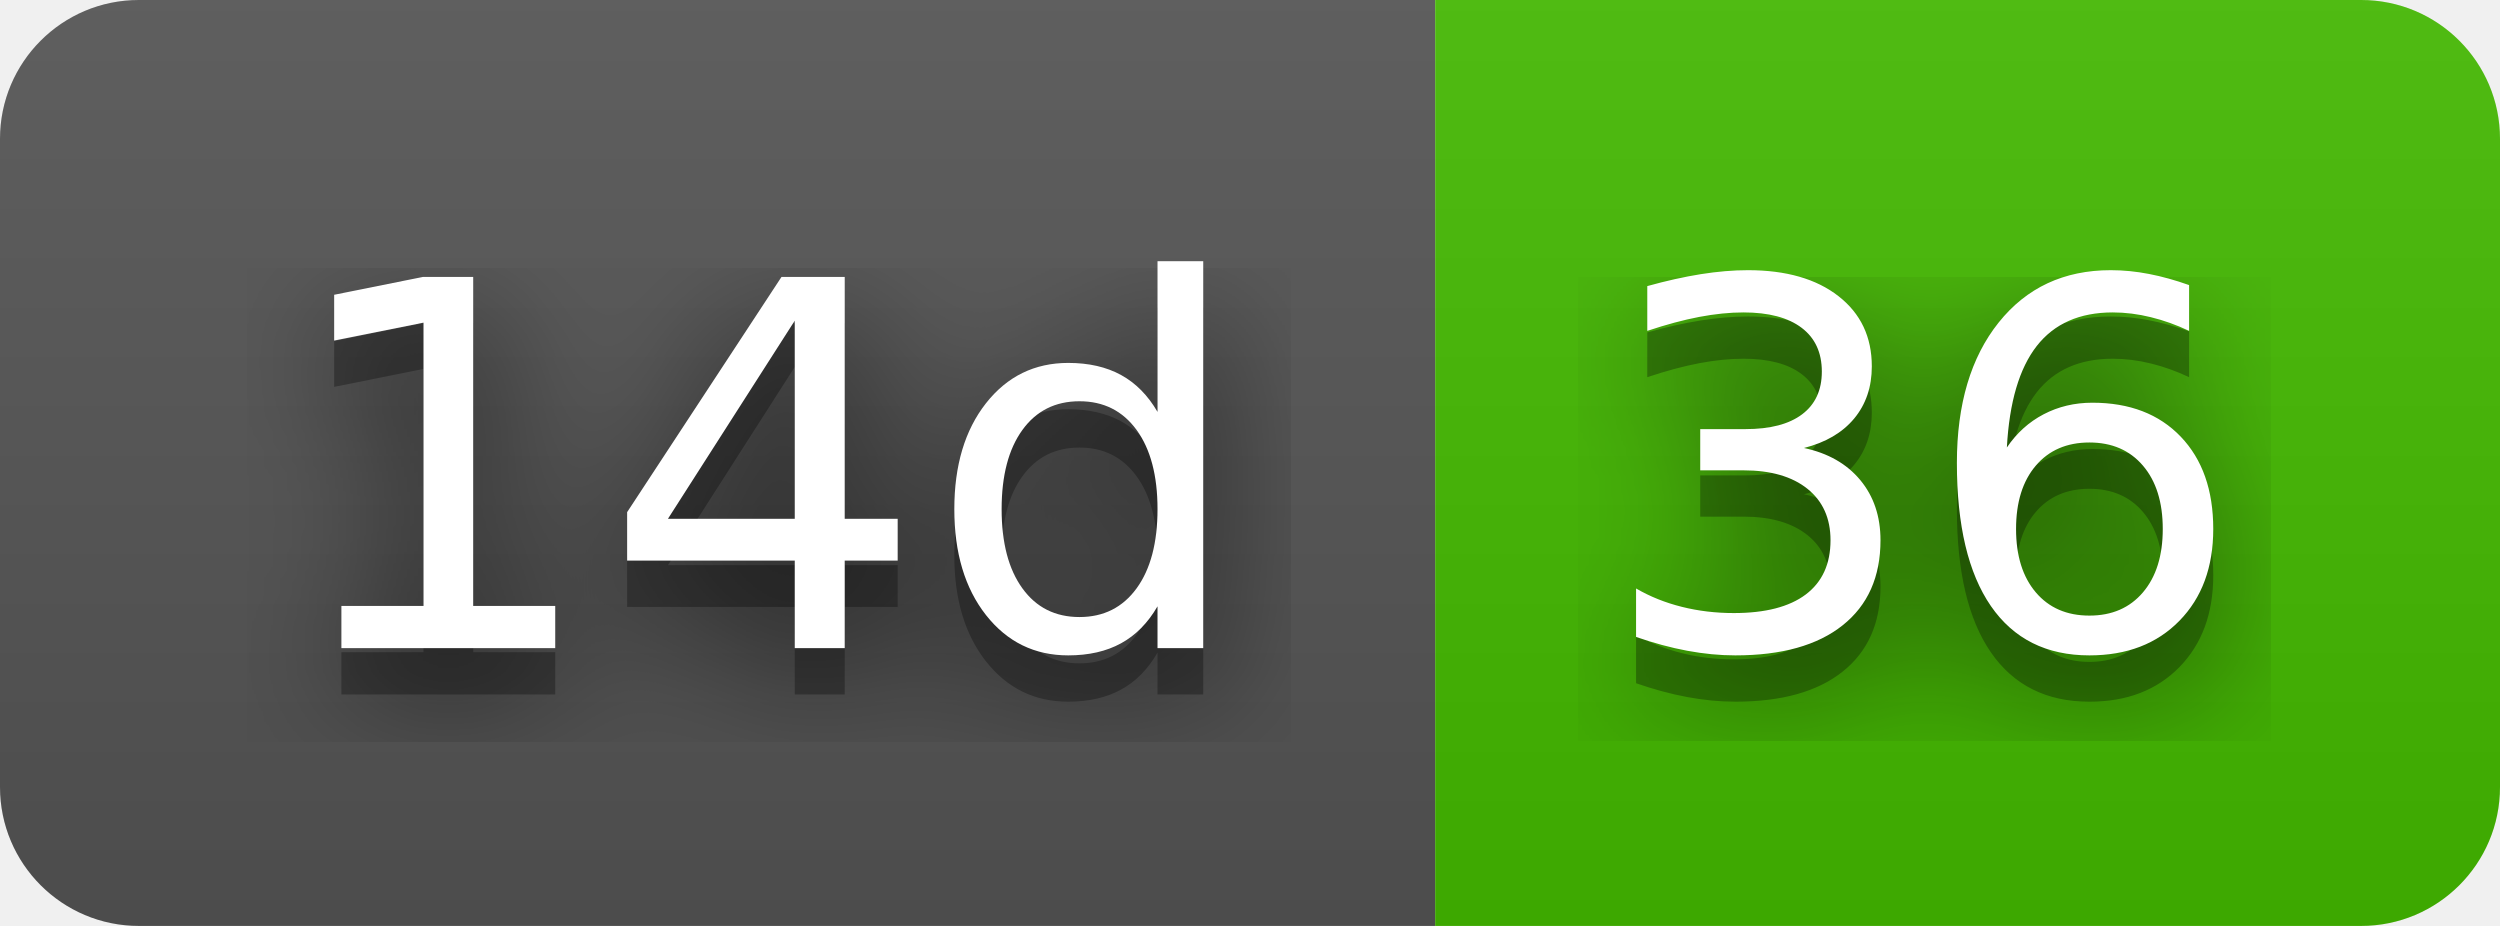
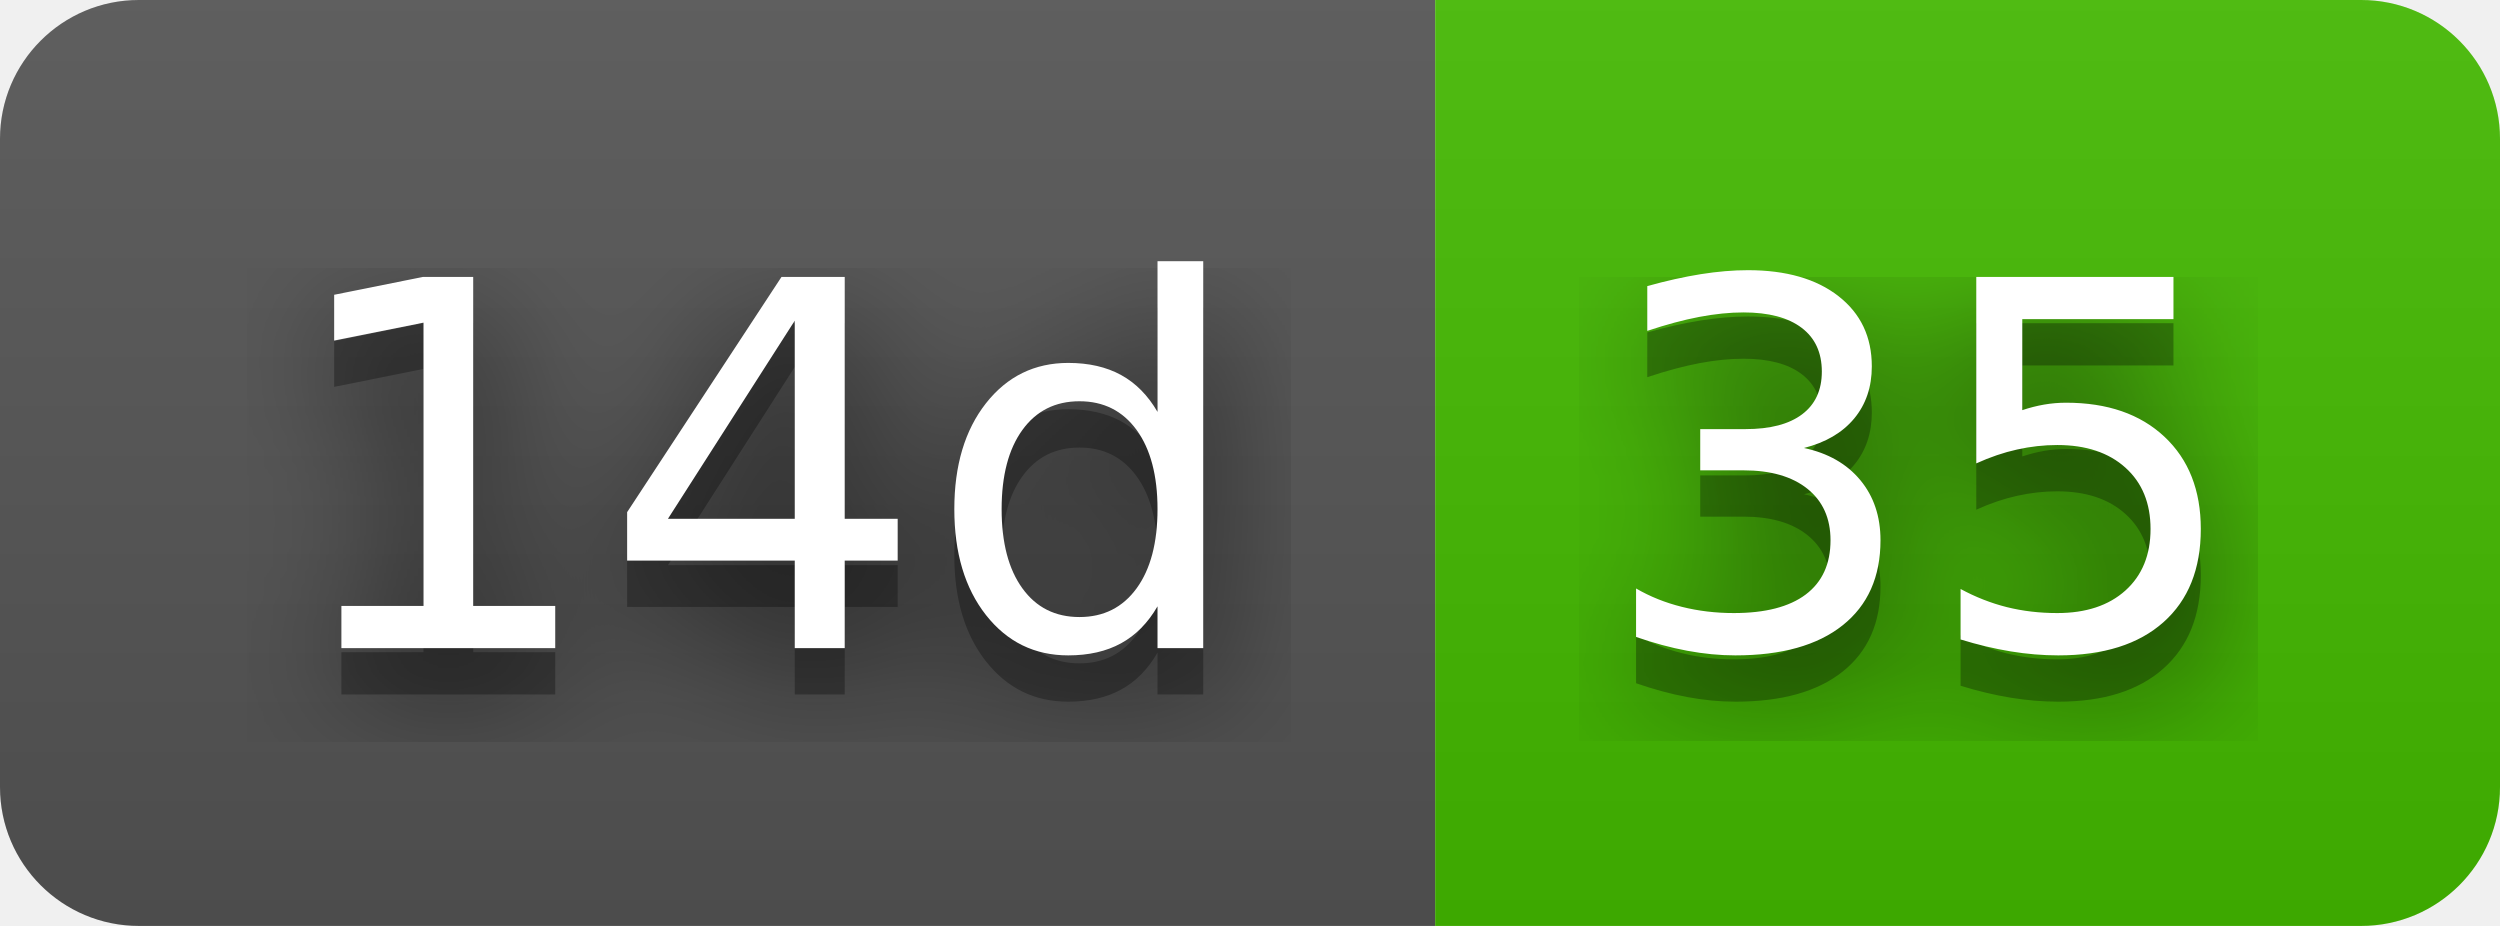
- <svg xmlns="http://www.w3.org/2000/svg" width="54" height="20" role="img" aria-label="14d: 36">
+ <svg xmlns="http://www.w3.org/2000/svg" width="54" height="20" role="img" aria-label="14d: 35">
  <filter id="blur">
    <feGaussianBlur stdDeviation="16" />
  </filter>
  <linearGradient id="s" x2="0" y2="100%">
    <stop offset="0" stop-color="#bbb" stop-opacity=".1" />
    <stop offset="1" stop-opacity=".1" />
  </linearGradient>
  <clipPath id="r">
    <rect width="54" height="20" rx="3" />
  </clipPath>
  <g clip-path="url(#r)">
    <rect width="31" height="20" fill="#555" />
    <rect x="31" width="23" height="20" fill="#4b0" />
    <rect width="54" height="20" fill="url(#s)" />
  </g>
  <g fill="#fff" text-anchor="middle" font-family="Verdana,Geneva,DejaVu Sans,sans-serif" text-rendering="geometricPrecision" font-size="110">
    <g transform="scale(.1)">
      <g aria-hidden="true" fill="#010101">
        <text x="165" y="150" fill-opacity=".8" filter="url(#blur)" textLength="210">14d</text>
        <text x="165" y="150" fill-opacity=".3" textLength="210">14d</text>
      </g>
      <text x="165" y="140" textLength="210">14d</text>
    </g>
    <g transform="scale(.1)">
      <g aria-hidden="true" fill="#010101">
-         <text x="415" y="150" fill-opacity=".8" filter="url(#blur)" textLength="130">36</text>
-         <text x="415" y="150" fill-opacity=".3" textLength="130">36</text>
+         <text x="415" y="150" fill-opacity=".8" filter="url(#blur)" textLength="130">35</text>
+         <text x="415" y="150" fill-opacity=".3" textLength="130">35</text>
      </g>
-       <text x="415" y="140" textLength="130">36</text>
+       <text x="415" y="140" textLength="130">35</text>
    </g>
  </g>
</svg>
